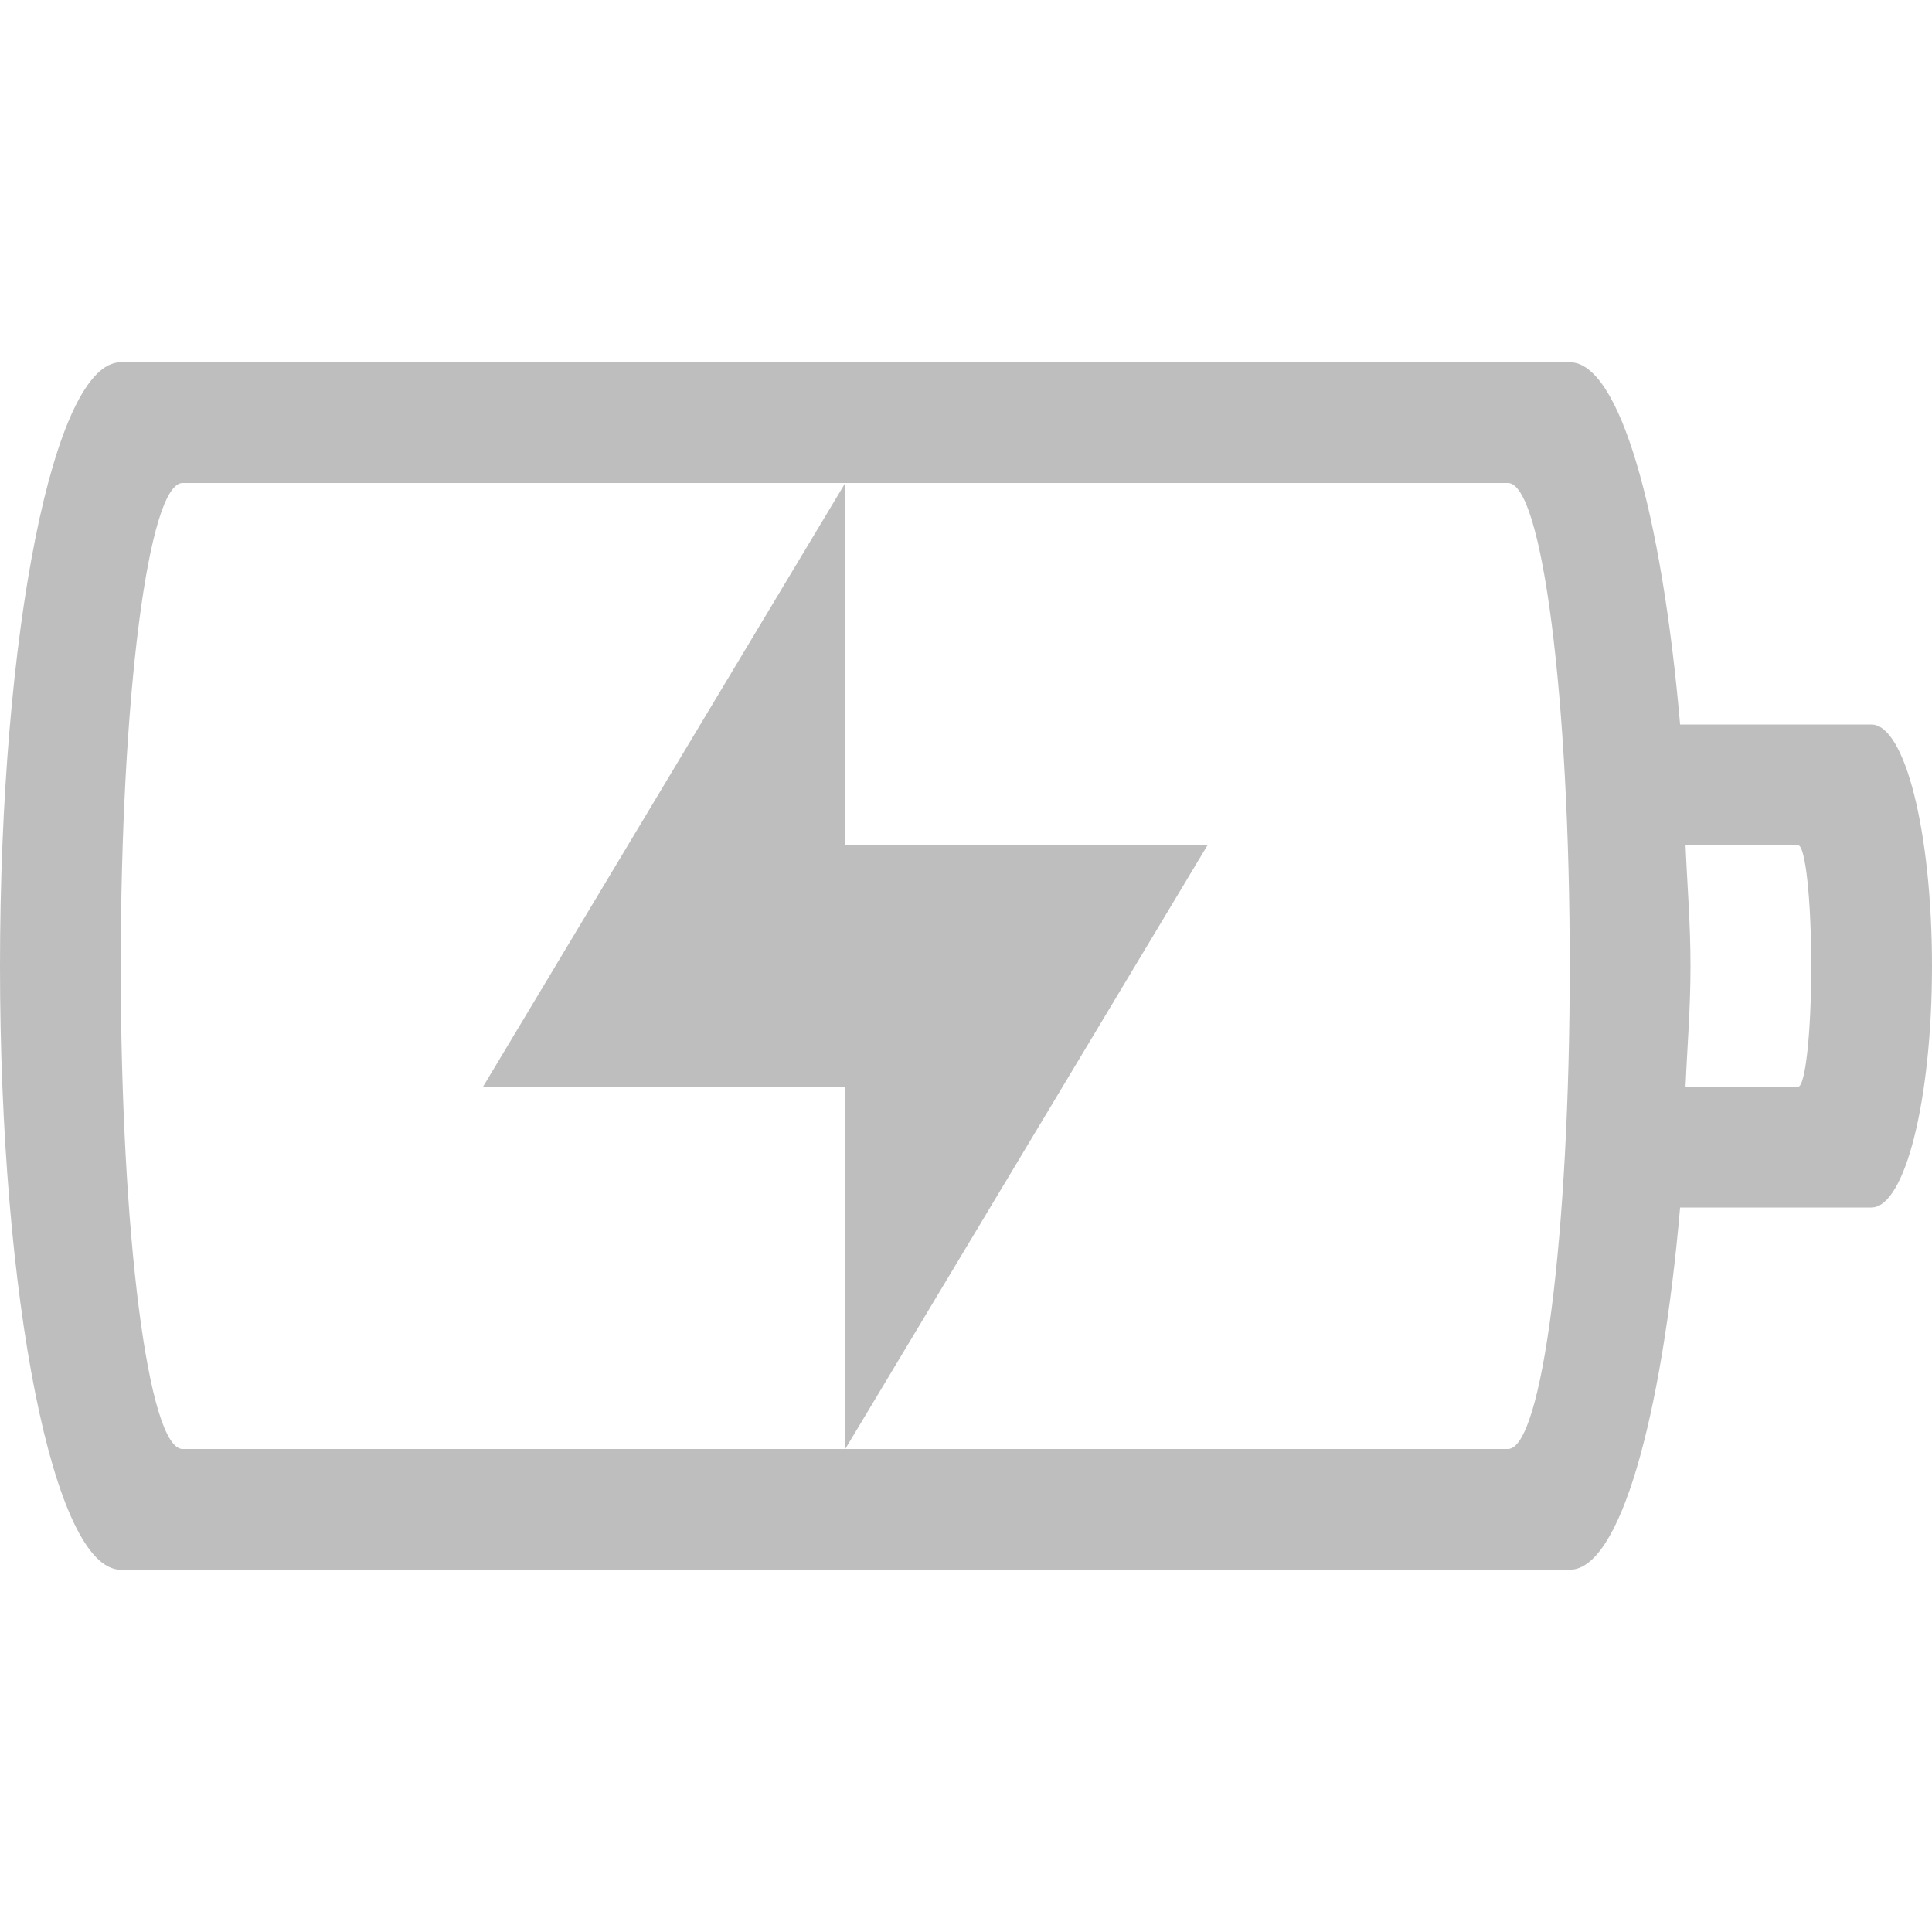
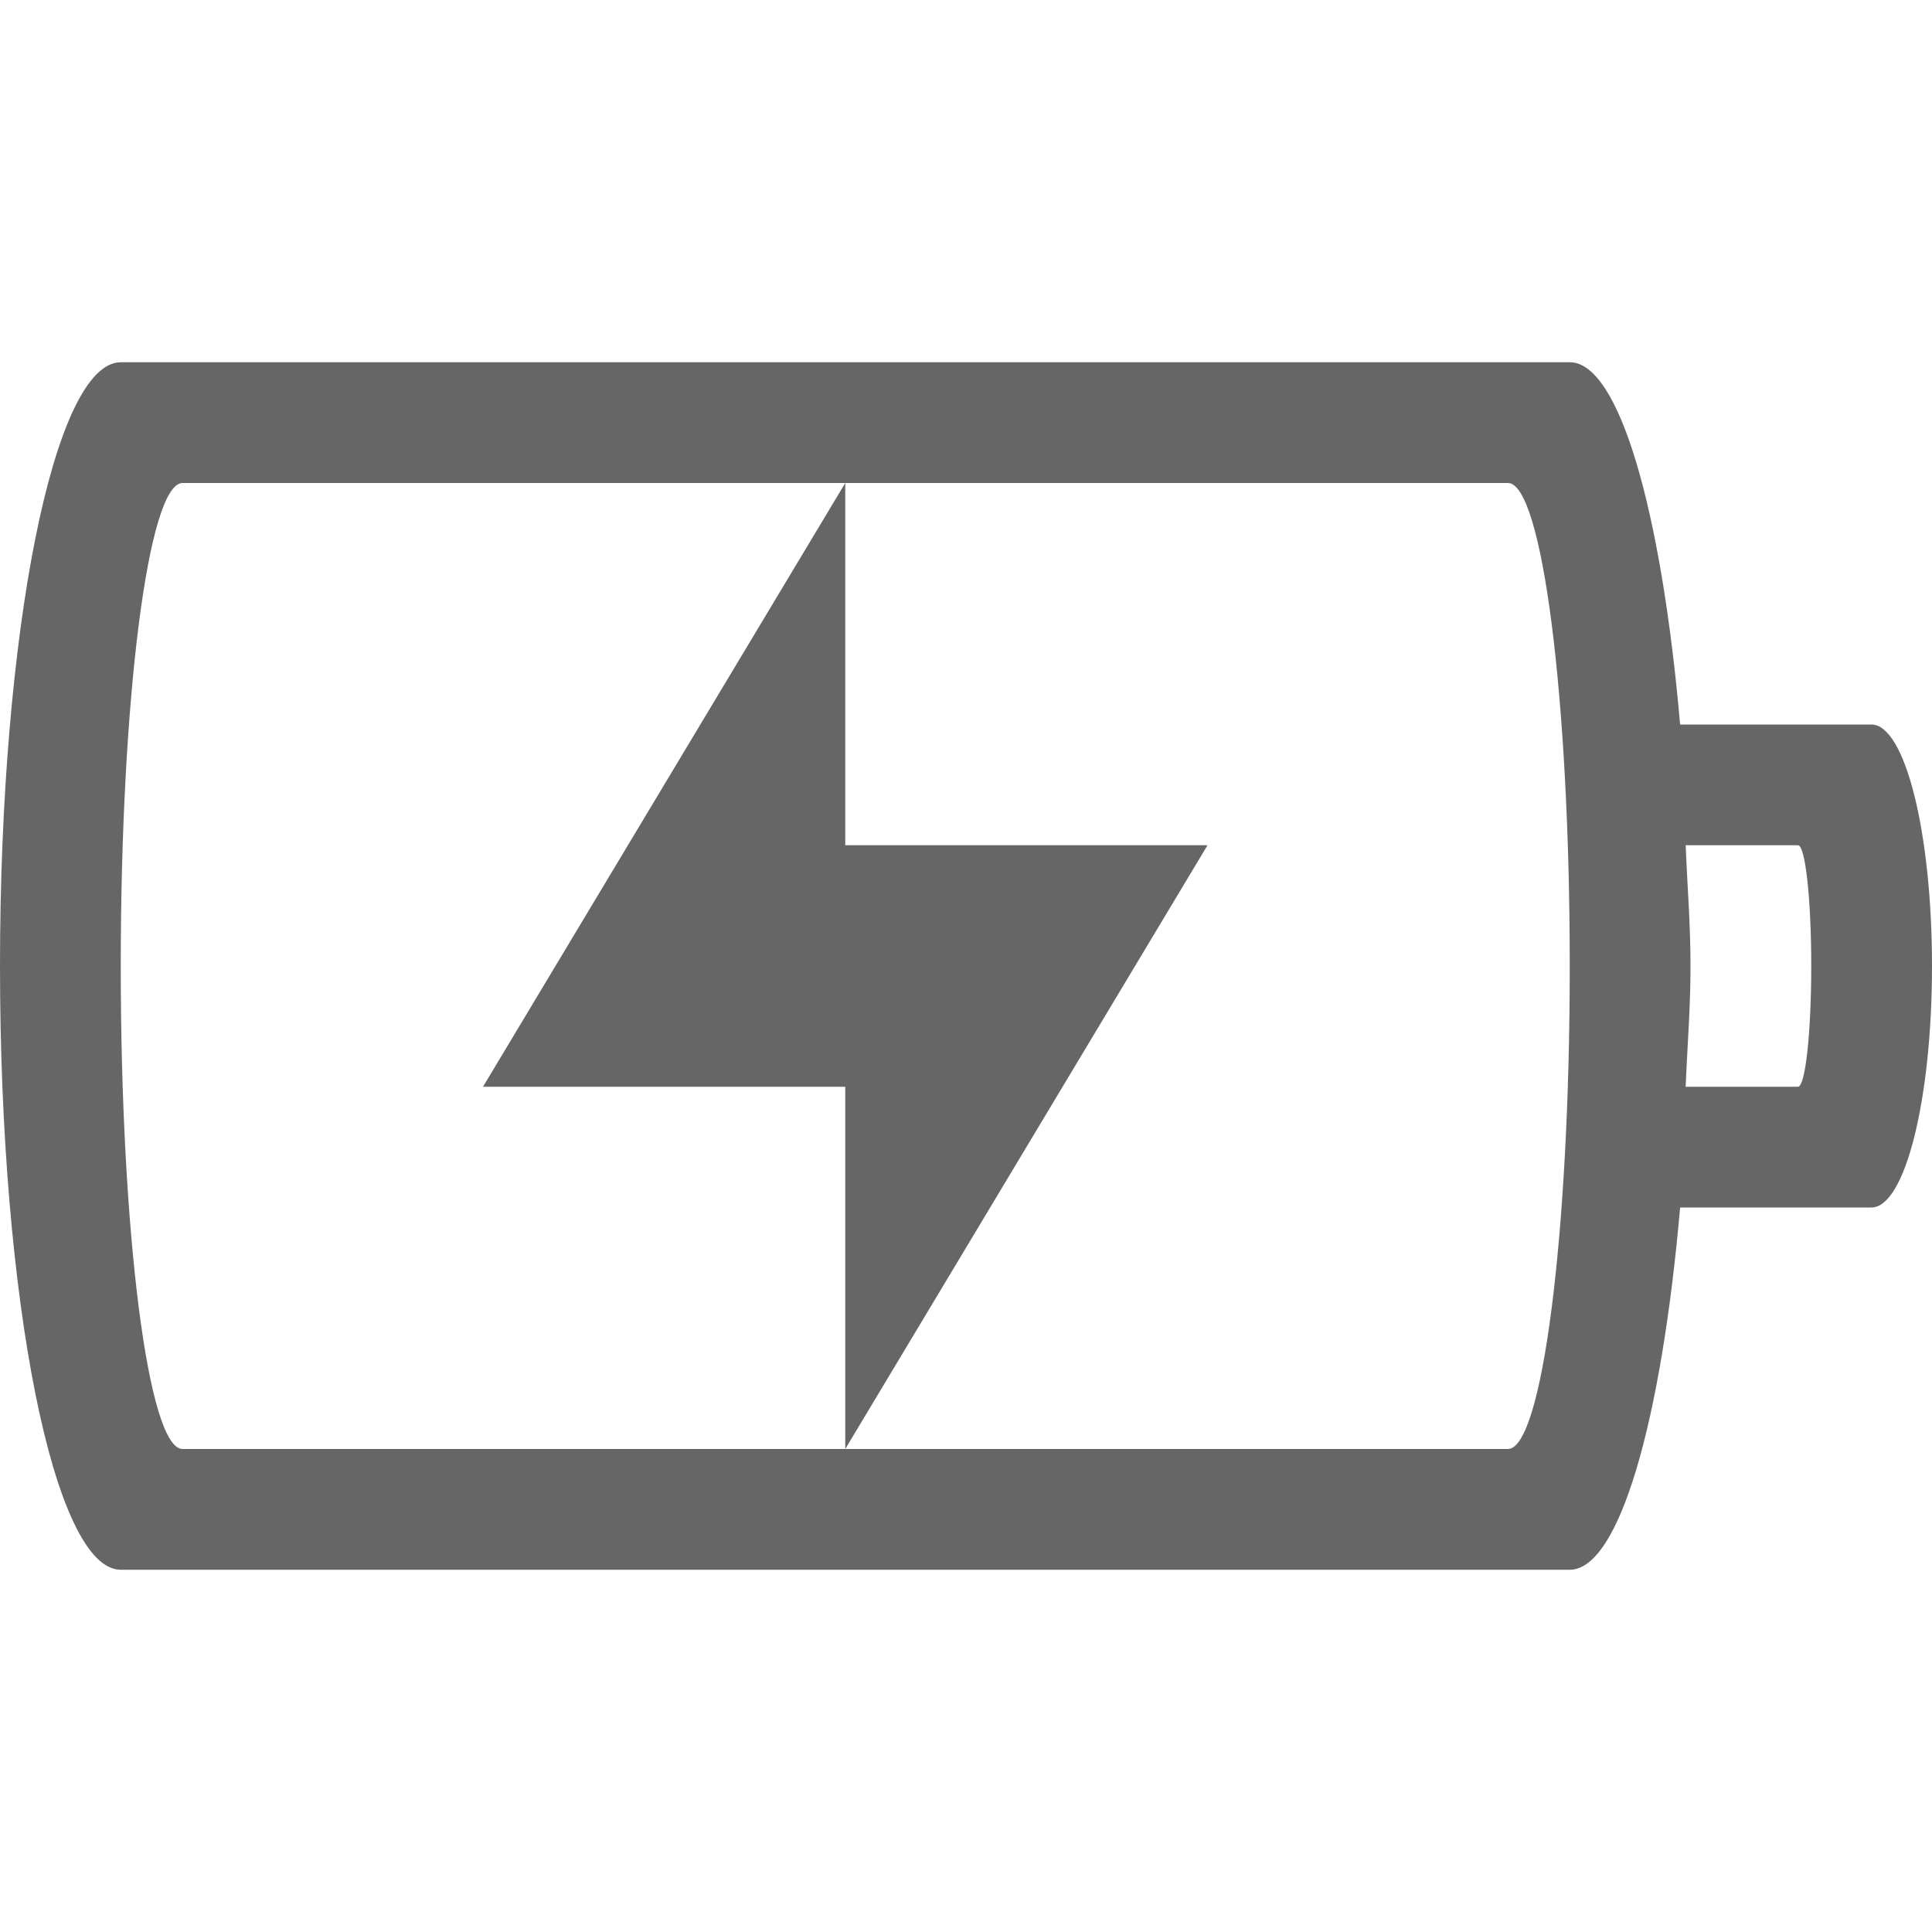
- <svg xmlns="http://www.w3.org/2000/svg" version="1.1" width="16" height="16" id="svg3004">
-   <defs id="defs3006" />
-   <path id="path3343" d="M 1,3 C 0.446,3 0,5.23 0,8 c 0,2.77 0.446,5 1,5 l 12,0 c 0.411,0 0.76,-1.235 0.914,-3 l 1.584,0 C 15.776,10 16,9.108 16,8 16,6.892 15.776,6 15.498,6 L 13.914,6 C 13.76,4.235 13.411,3 13,3 Z M 1.512,4 7,4 12.488,4 C 12.772,4 13,5.784 13,8 c 0,2.216 -0.228,4 -0.512,4 L 7,12 1.512,12 C 1.228,12 1,10.216 1,8 1,5.784 1.228,4 1.512,4 Z M 7,12 10,7 7,7 7,4 4,9 7,9 Z m 6.959,-5 0.932,0 C 14.951,7 15,7.446 15,8 15,8.554 14.951,9 14.891,9 L 13.959,9 C 13.973,8.666 14,8.355 14,8 14,7.645 13.973,7.334 13.959,7 Z" style="color:#bebebe;clip-rule:nonzero;display:inline;overflow:visible;visibility:visible;opacity:1;isolation:auto;mix-blend-mode:normal;color-interpolation:sRGB;color-interpolation-filters:linearRGB;solid-color:#000000;solid-opacity:1;fill:#bebebe;fill-opacity:1;fill-rule:nonzero;stroke:none;stroke-width:1;stroke-linecap:butt;stroke-linejoin:miter;stroke-miterlimit:4;stroke-dasharray:none;stroke-dashoffset:0;stroke-opacity:1;marker:none;color-rendering:auto;image-rendering:auto;shape-rendering:auto;text-rendering:auto;enable-background:accumulate" />
+ <svg xmlns="http://www.w3.org/2000/svg" height="16" width="16">
+   <g color="#bebebe" transform="translate(-493 271)">
+     <path d="M494-268c-.554 0-1 2.23-1 5s.446 5 1 5h12c.411 0 .76-1.235.914-3h1.584c.278 0 .502-.892.502-2s-.224-2-.502-2h-1.584c-.154-1.765-.503-3-.914-3zm.512 1h10.976c.284 0 .512 1.784.512 4s-.228 4-.512 4h-10.976c-.284 0-.512-1.784-.512-4s.228-4 .512-4zm5.488 8l3-5h-3v-3l-3 5h3zm6.96-5h.93c.061 0 .11.446.11 1s-.049 1-.11 1h-.93c.013-.334.04-.645.04-1s-.027-.666-.04-1z" fill="#666" overflow="visible" style="isolation:auto;mix-blend-mode:normal;marker:none" />
+   </g>
</svg>
